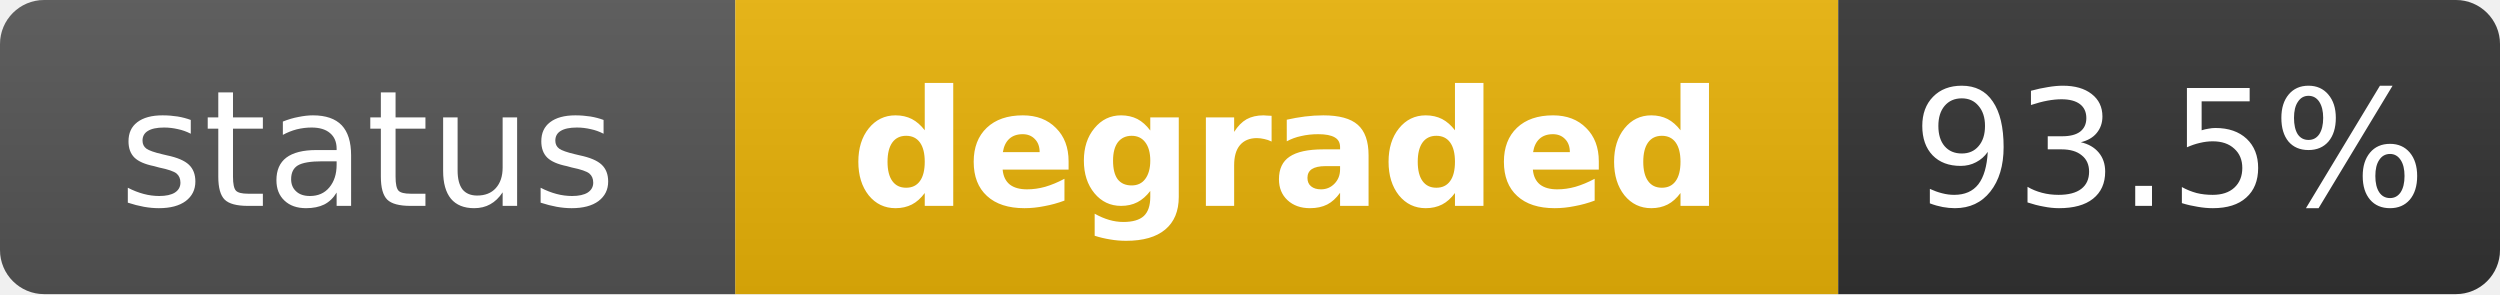
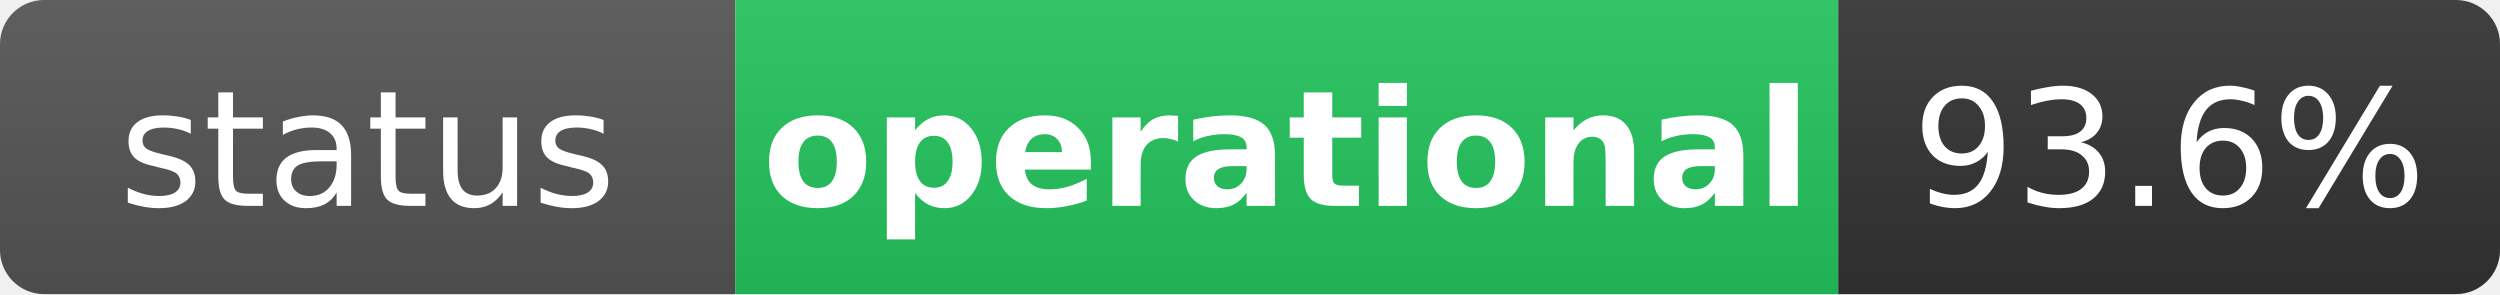
- <svg xmlns="http://www.w3.org/2000/svg" width="170" height="20" role="img" aria-label="status: degraded">
+ <svg xmlns="http://www.w3.org/2000/svg" width="170" height="20" role="img" aria-label="status: operational">
  <linearGradient id="s" x2="0" y2="100%">
    <stop offset="0" stop-color="#bbb" stop-opacity=".1" />
    <stop offset="1" stop-opacity=".1" />
  </linearGradient>
  <clipPath id="r">
    <rect width="170" height="20" rx="3" fill="#fff" />
  </clipPath>
  <g clip-path="url(#r)">
    <rect width="50" height="20" fill="#555" />
-     <rect x="50" width="75" height="20" fill="#eab308" />
+     <rect x="50" width="75" height="20" fill="#22c55e" />
    <rect x="125" width="45" height="20" fill="#333" />
    <rect width="170" height="20" fill="url(#s)" />
  </g>
  <g fill="#fff" text-anchor="middle" font-family="Verdana,Geneva,DejaVu Sans,sans-serif" text-rendering="geometricPrecision" font-size="11">
    <text x="25" y="14" fill="#fff">status</text>
-     <text x="87.5" y="14" fill="#fff" font-weight="bold">degraded</text>
-     <text x="147.5" y="14" fill="#fff">93.5%</text>
+     <text x="87.5" y="14" fill="#fff" font-weight="bold">operational</text>
+     <text x="147.5" y="14" fill="#fff">93.6%</text>
  </g>
</svg>
